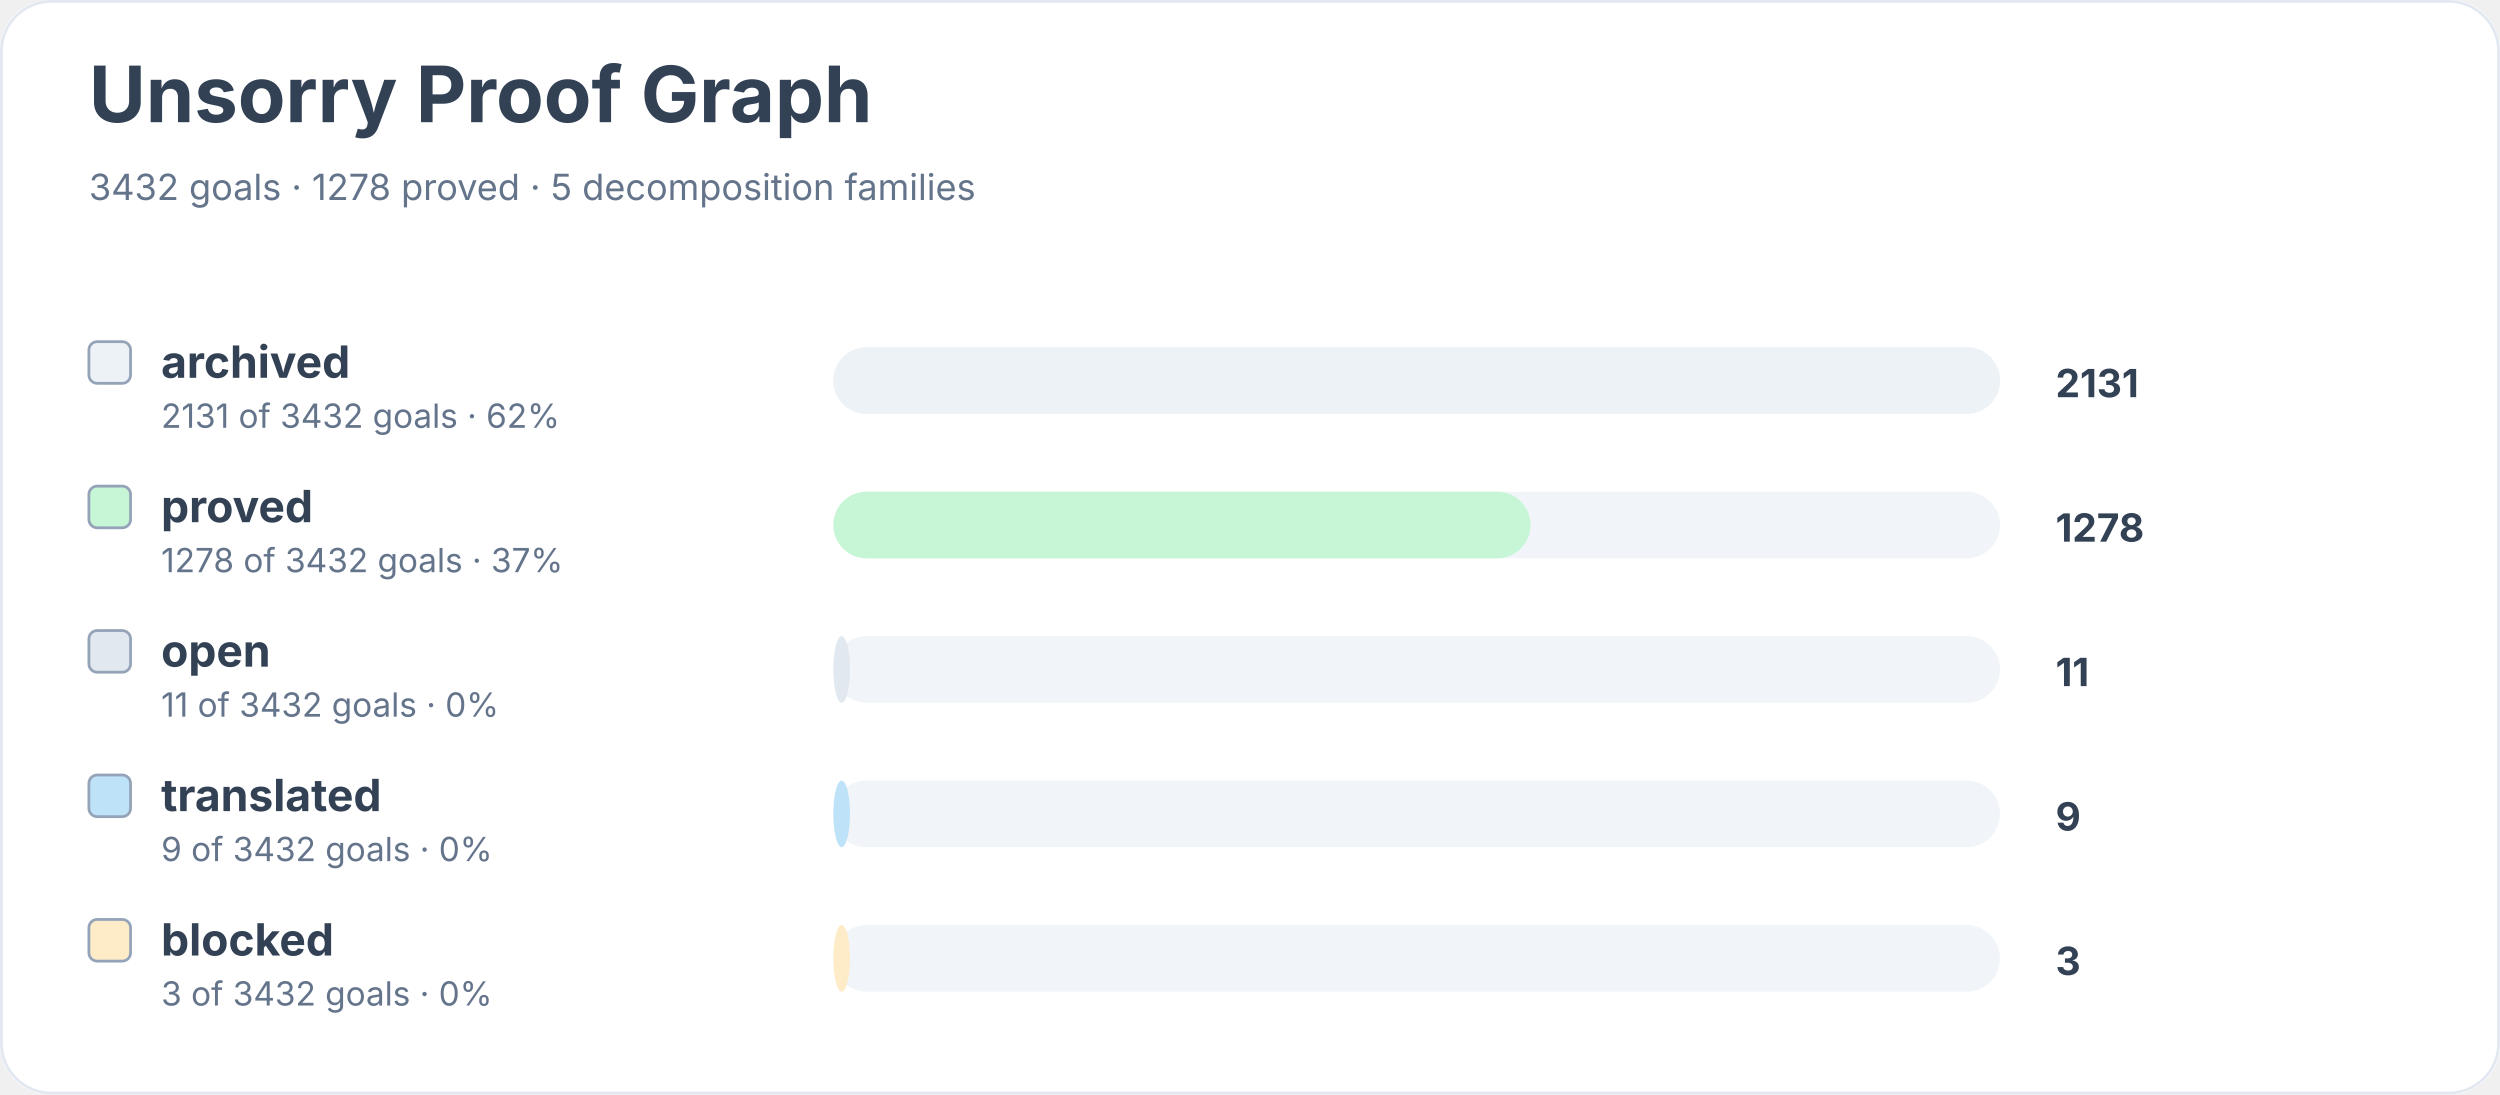
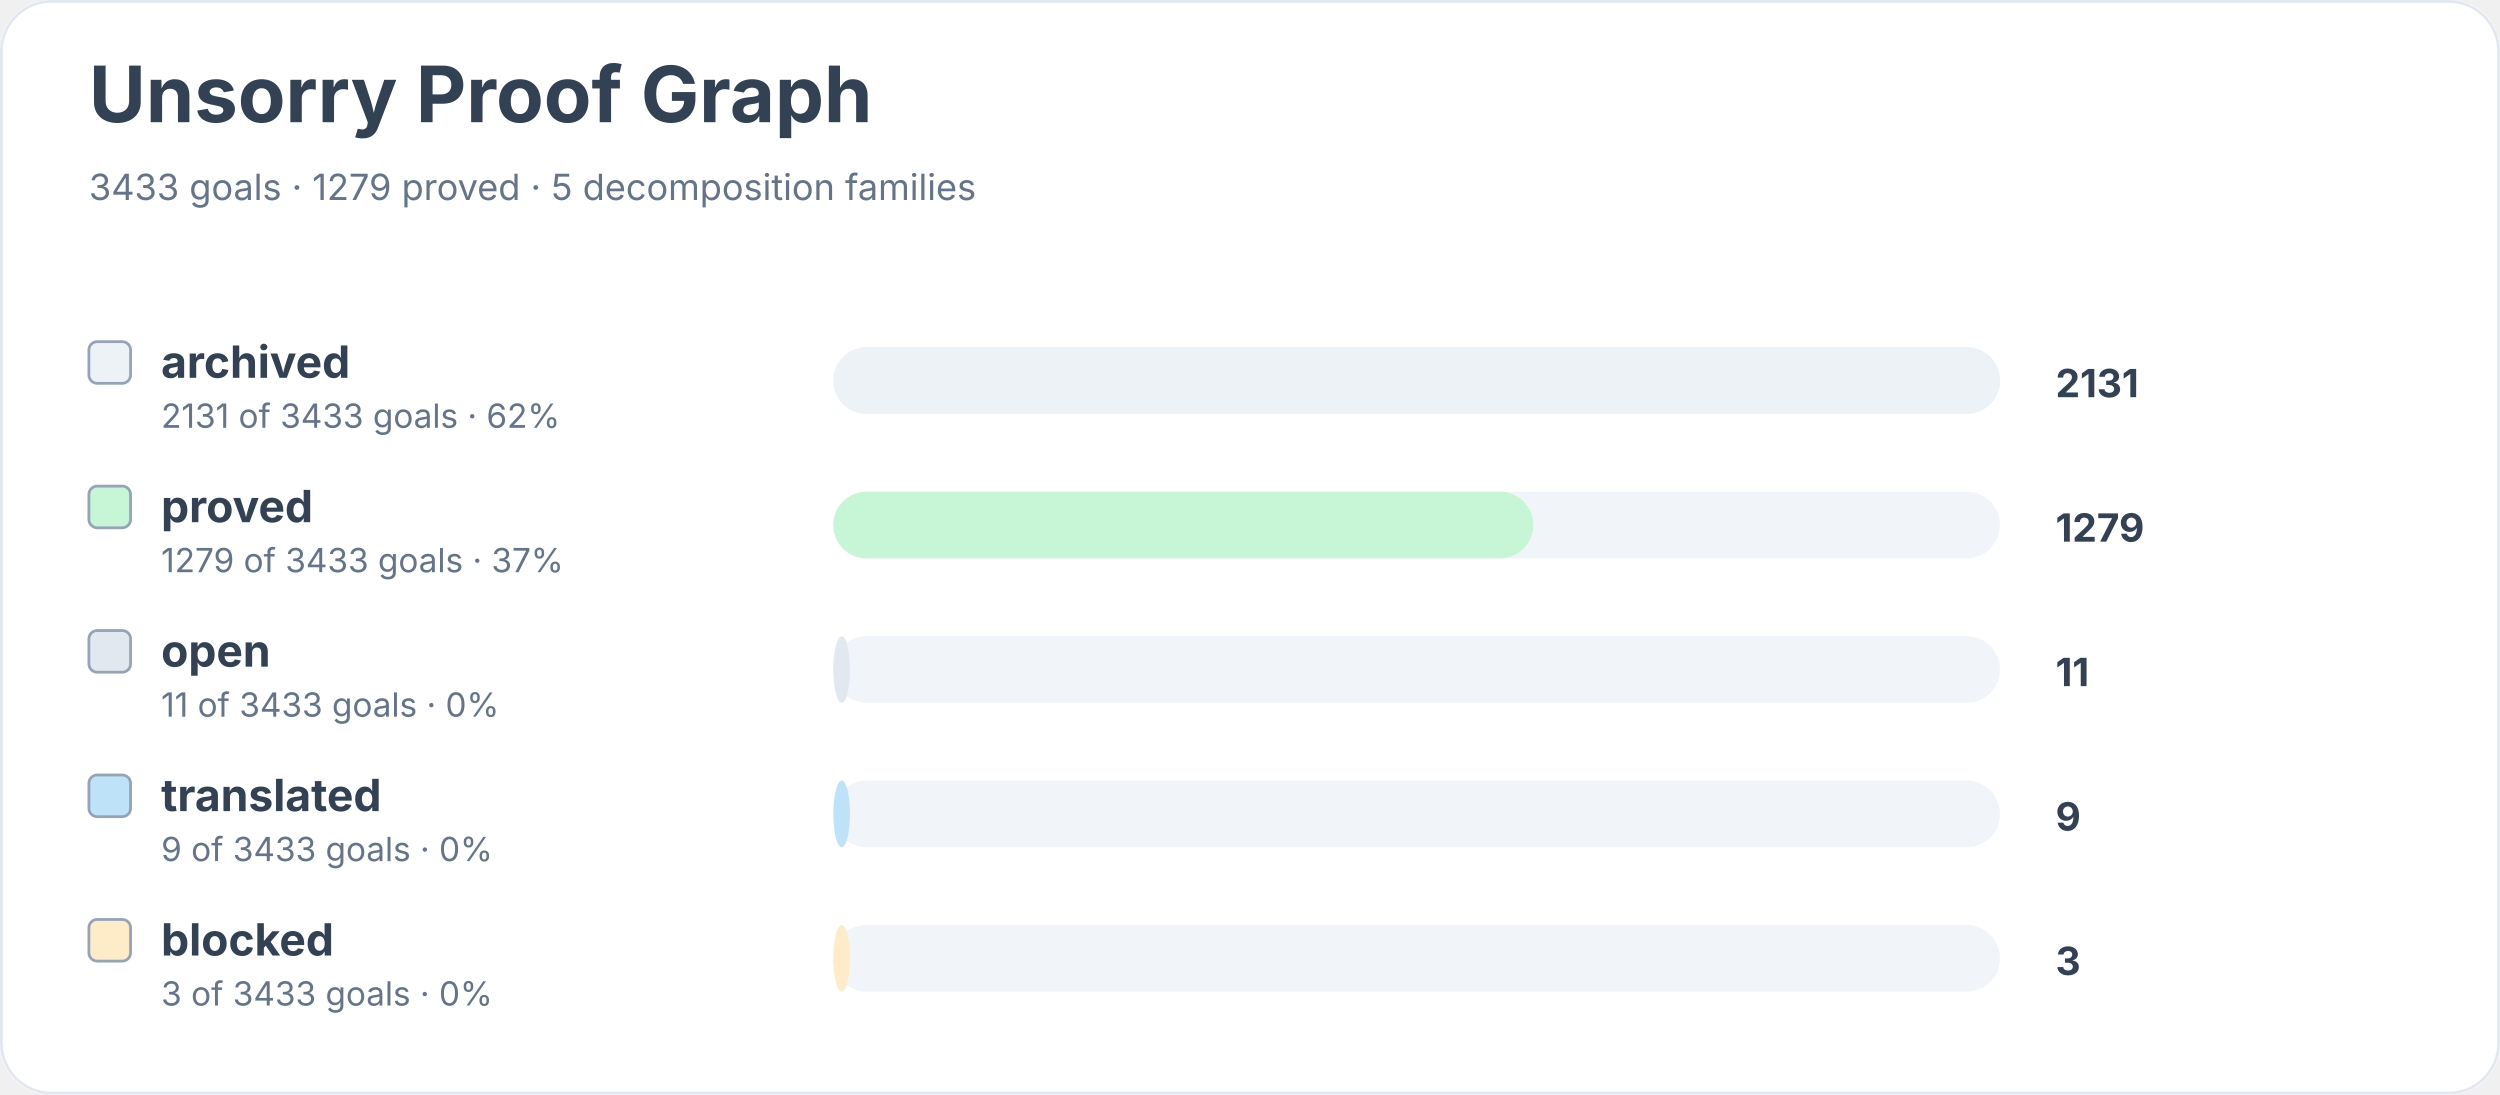
<svg xmlns="http://www.w3.org/2000/svg" width="900" height="394" viewBox="0 0 900 394" role="img" aria-labelledby="title desc">
  <rect width="900" height="100%" rx="18" fill="#ffffff" />
  <rect x="0.5" y="0.5" width="899" height="393" rx="18" fill="none" stroke="#e2e8f0" />
  <text x="32" y="44" font-family="Inter, system-ui, sans-serif" font-size="28" font-weight="700" fill="#334155">Unsorry Proof Graph</text>
-   <text x="32" y="72" font-family="Inter, system-ui, sans-serif" font-size="13" fill="#64748b">3432 goals · 1278 proved · 5 decomposition families</text>
+   <text x="32" y="72" font-family="Inter, system-ui, sans-serif" font-size="13" fill="#64748b">3433 goals · 1279 proved · 5 decomposition families</text>
  <rect x="32" y="123" width="15" height="15" rx="3" fill="#edf2f7" stroke="#94a3b8" />
  <text x="58" y="136" font-family="Inter, system-ui, sans-serif" font-size="16" font-weight="650" fill="#334155">archived</text>
-   <text x="58" y="154" font-family="Inter, system-ui, sans-serif" font-size="12" fill="#64748b">2131 of 3432 goals · 62%</text>
+   <text x="58" y="154" font-family="Inter, system-ui, sans-serif" font-size="12" fill="#64748b">2131 of 3433 goals · 62%</text>
  <rect x="300" y="125" width="420" height="24" rx="12" fill="#f1f5f9" />
  <rect x="300" y="125" width="420" height="24" rx="12" fill="#edf2f7" />
  <text x="740" y="143" font-family="Inter, system-ui, sans-serif" font-size="14" font-weight="700" fill="#334155">2131</text>
  <rect x="32" y="175" width="15" height="15" rx="3" fill="#c6f6d5" stroke="#94a3b8" />
  <text x="58" y="188" font-family="Inter, system-ui, sans-serif" font-size="16" font-weight="650" fill="#334155">proved</text>
-   <text x="58" y="206" font-family="Inter, system-ui, sans-serif" font-size="12" fill="#64748b">1278 of 3432 goals · 37%</text>
+   <text x="58" y="206" font-family="Inter, system-ui, sans-serif" font-size="12" fill="#64748b">1279 of 3433 goals · 37%</text>
  <rect x="300" y="177" width="420" height="24" rx="12" fill="#f1f5f9" />
-   <rect x="300" y="177" width="251" height="24" rx="12" fill="#c6f6d5" />
-   <text x="740" y="195" font-family="Inter, system-ui, sans-serif" font-size="14" font-weight="700" fill="#334155">1278</text>
+   <rect x="300" y="177" width="252" height="24" rx="12" fill="#c6f6d5" />
+   <text x="740" y="195" font-family="Inter, system-ui, sans-serif" font-size="14" font-weight="700" fill="#334155">1279</text>
  <rect x="32" y="227" width="15" height="15" rx="3" fill="#e2e8f0" stroke="#94a3b8" />
  <text x="58" y="240" font-family="Inter, system-ui, sans-serif" font-size="16" font-weight="650" fill="#334155">open</text>
-   <text x="58" y="258" font-family="Inter, system-ui, sans-serif" font-size="12" fill="#64748b">11 of 3432 goals · 0%</text>
+   <text x="58" y="258" font-family="Inter, system-ui, sans-serif" font-size="12" fill="#64748b">11 of 3433 goals · 0%</text>
  <rect x="300" y="229" width="420" height="24" rx="12" fill="#f1f5f9" />
  <rect x="300" y="229" width="6" height="24" rx="12" fill="#e2e8f0" />
  <text x="740" y="247" font-family="Inter, system-ui, sans-serif" font-size="14" font-weight="700" fill="#334155">11</text>
  <rect x="32" y="279" width="15" height="15" rx="3" fill="#bee3f8" stroke="#94a3b8" />
  <text x="58" y="292" font-family="Inter, system-ui, sans-serif" font-size="16" font-weight="650" fill="#334155">translated</text>
-   <text x="58" y="310" font-family="Inter, system-ui, sans-serif" font-size="12" fill="#64748b">9 of 3432 goals · 0%</text>
+   <text x="58" y="310" font-family="Inter, system-ui, sans-serif" font-size="12" fill="#64748b">9 of 3433 goals · 0%</text>
  <rect x="300" y="281" width="420" height="24" rx="12" fill="#f1f5f9" />
  <rect x="300" y="281" width="6" height="24" rx="12" fill="#bee3f8" />
  <text x="740" y="299" font-family="Inter, system-ui, sans-serif" font-size="14" font-weight="700" fill="#334155">9</text>
  <rect x="32" y="331" width="15" height="15" rx="3" fill="#feebc8" stroke="#94a3b8" />
  <text x="58" y="344" font-family="Inter, system-ui, sans-serif" font-size="16" font-weight="650" fill="#334155">blocked</text>
-   <text x="58" y="362" font-family="Inter, system-ui, sans-serif" font-size="12" fill="#64748b">3 of 3432 goals · 0%</text>
+   <text x="58" y="362" font-family="Inter, system-ui, sans-serif" font-size="12" fill="#64748b">3 of 3433 goals · 0%</text>
  <rect x="300" y="333" width="420" height="24" rx="12" fill="#f1f5f9" />
  <rect x="300" y="333" width="6" height="24" rx="12" fill="#feebc8" />
  <text x="740" y="351" font-family="Inter, system-ui, sans-serif" font-size="14" font-weight="700" fill="#334155">3</text>
</svg>
